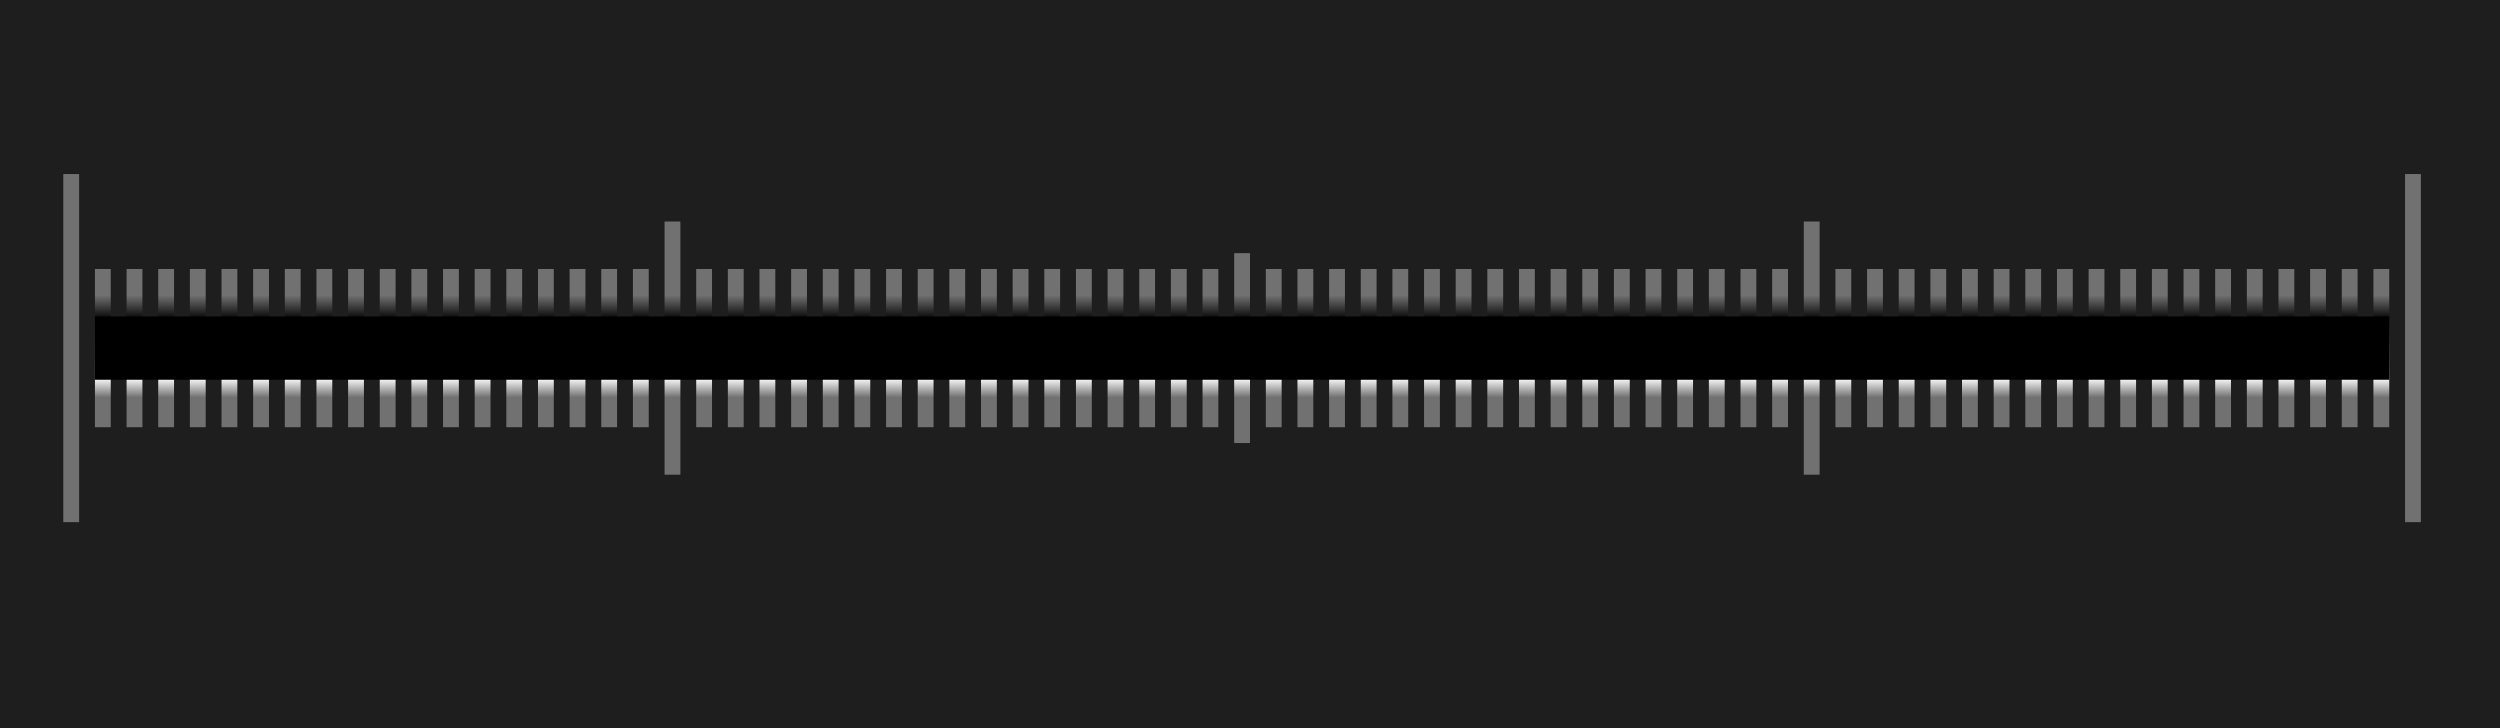
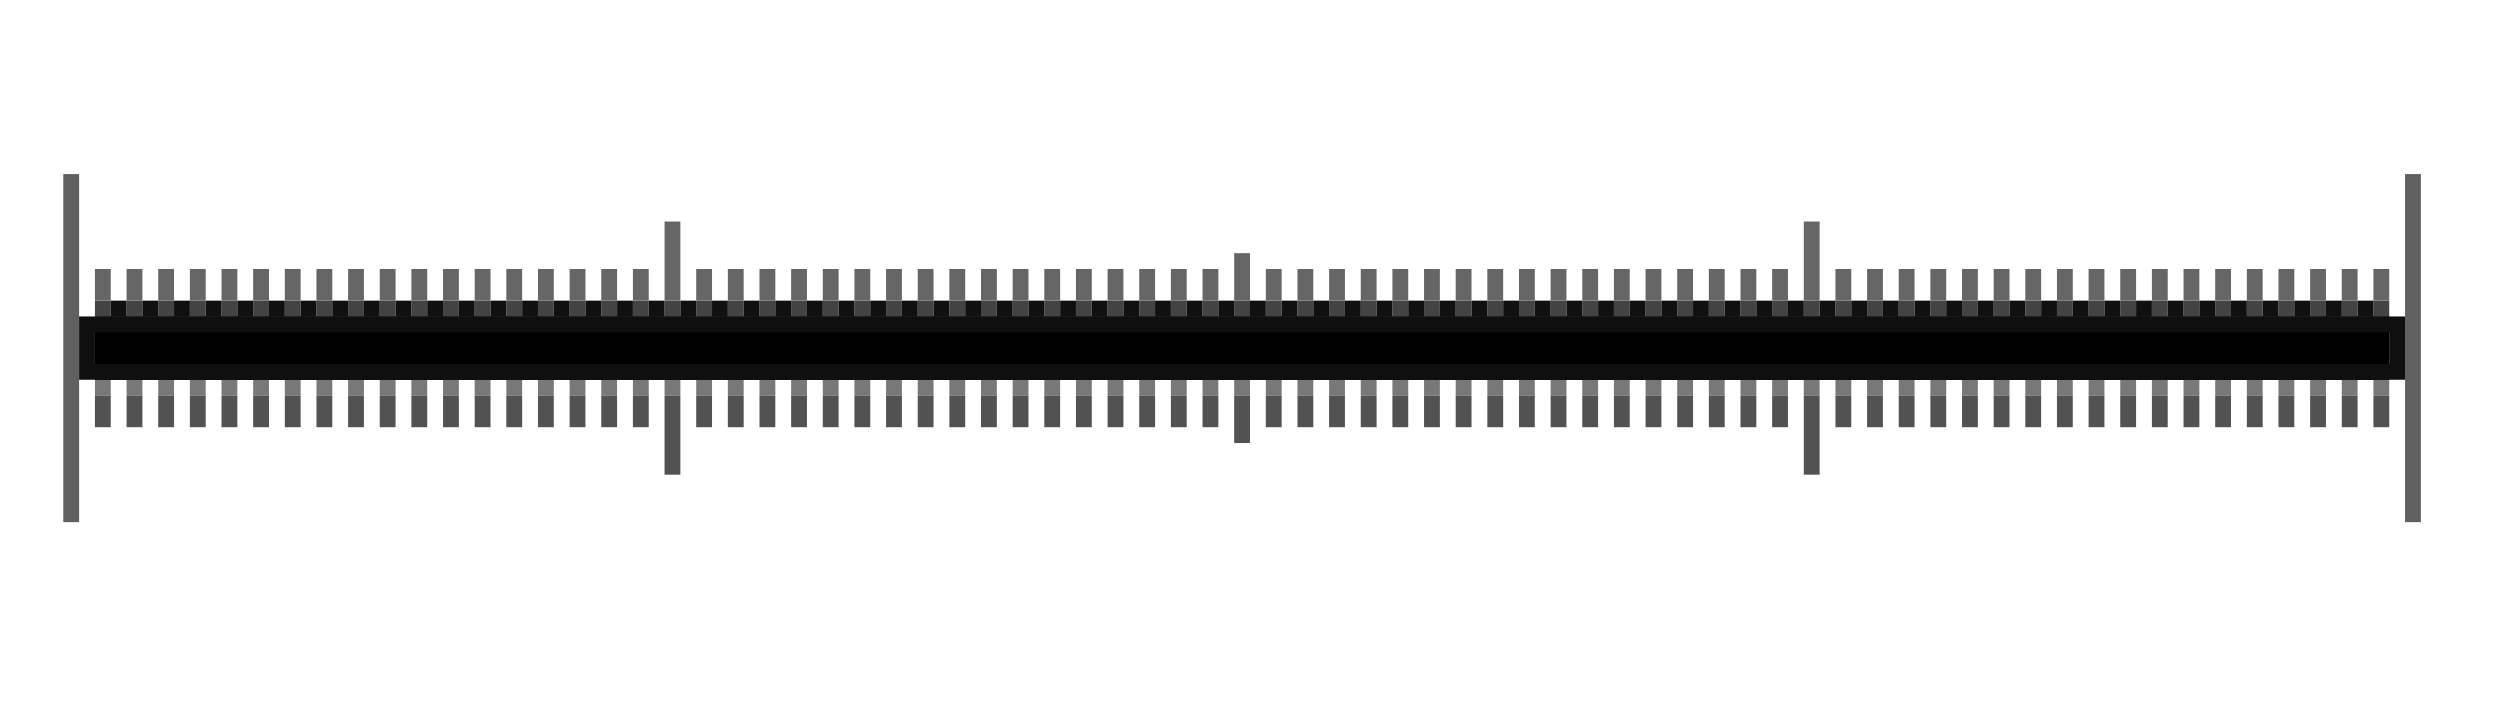
- <svg xmlns="http://www.w3.org/2000/svg" xmlns:xlink="http://www.w3.org/1999/xlink" width="158" height="46" version="1.1" id="svg174">
+ <svg xmlns="http://www.w3.org/2000/svg" xmlns:xlink="http://www.w3.org/1999/xlink" id="svg174" version="1.1" height="46" width="158">
  <defs id="defs14">
-     <linearGradient id="linearGradient5026" x1="76" x2="151" y1="1028.4" y2="1028.4" gradientUnits="userSpaceOnUse">
-       <stop style="stop-color:#717171;stop-opacity:1" stop-color="#828282" offset="0" id="stop5020" />
-       <stop style="stop-color:#717171;stop-opacity:1" id="stop5022" offset="0.291" stop-color="#828282" />
-       <stop stop-color="#828282" offset="0.383" id="stop5030" style="stop-color:#080808;stop-opacity:1" />
-       <stop style="stop-color:#f1f1f1;stop-opacity:1" id="stop5032" offset="0.625" stop-color="#828282" />
-       <stop stop-color="#828282" offset="0.695" id="stop5028" style="stop-color:#717171;stop-opacity:1" />
-       <stop stop-color="#464646" offset="1" id="stop5024" style="stop-color:#717171;stop-opacity:1" />
+     <linearGradient id="linearGradient1559" x1="76" x2="151" y1="1028.4" y2="1028.4" gradientUnits="userSpaceOnUse">
+       <stop style="stop-color:#f1f1f1;stop-opacity:1" stop-color="#828282" offset="0" id="stop1553" />
+       <stop stop-color="#828282" offset="0.681" id="stop1555" style="stop-color:#717171;stop-opacity:1" />
+       <stop stop-color="#464646" offset="1" id="stop1557" style="stop-color:#717171;stop-opacity:1" />
    </linearGradient>
-     <linearGradient gradientUnits="userSpaceOnUse" y2="1028.4" y1="1028.4" x2="151" x1="76" id="linearGradient994">
-       <stop id="stop990" offset="0" stop-color="#828282" style="stop-color:#464646;stop-opacity:1" />
-       <stop stop-color="#828282" offset="0.5" id="stop996" style="stop-color:#828282;stop-opacity:1" />
-       <stop id="stop992" offset="1" stop-color="#464646" />
+     <linearGradient id="linearGradient1462" x1="76" x2="151" y1="1028.4" y2="1028.4" gradientUnits="userSpaceOnUse">
+       <stop style="stop-color:#717171;stop-opacity:1" stop-color="#828282" offset="0" id="stop1450" />
+       <stop style="stop-color:#717171;stop-opacity:1" id="stop1452" offset="0.457" stop-color="#828282" />
+       <stop stop-color="#828282" offset="1" id="stop1454" style="stop-color:#080808;stop-opacity:1" />
    </linearGradient>
-     <linearGradient id="d" x1="2" x2="76" y1="1028.4" y2="1028.4" gradientUnits="userSpaceOnUse">
-       <stop stop-color="#464646" offset="0" id="stop2" />
-       <stop stop-color="#828282" offset="1" id="stop4" />
+     <linearGradient gradientUnits="userSpaceOnUse" y2="1028.4" y1="1028.4" x2="151" x1="76" id="linearGradient5026">
+       <stop id="stop5020" offset="0" stop-color="#828282" style="stop-color:#f1f1f1;stop-opacity:1" />
+       <stop style="stop-color:#717171;stop-opacity:1" id="stop5028" offset="0.681" stop-color="#828282" />
+       <stop style="stop-color:#717171;stop-opacity:1" id="stop5024" offset="1" stop-color="#464646" />
    </linearGradient>
-     <linearGradient id="c" x1="76" x2="151" y1="1028.4" y2="1028.4" gradientUnits="userSpaceOnUse">
-       <stop stop-color="#828282" offset="0" id="stop7" />
-       <stop stop-color="#464646" offset="1" id="stop9" />
+     <linearGradient id="linearGradient994" x1="76" x2="151" y1="1028.4" y2="1028.4" gradientUnits="userSpaceOnUse">
+       <stop style="stop-color:#464646;stop-opacity:1" stop-color="#828282" offset="0" id="stop990" />
+       <stop style="stop-color:#828282;stop-opacity:1" id="stop996" offset="0.5" stop-color="#828282" />
+       <stop stop-color="#464646" offset="1" id="stop992" />
    </linearGradient>
-     <linearGradient id="b" x1="2" x2="76" y1="1028.4" y2="1028.4" gradientUnits="userSpaceOnUse" xlink:href="#d" />
-     <linearGradient id="a" x1="76" x2="151" y1="1028.4" y2="1028.4" gradientUnits="userSpaceOnUse" xlink:href="#c" />
-     <linearGradient xlink:href="#linearGradient5026" id="linearGradient5018" gradientUnits="userSpaceOnUse" x1="114" y1="14" x2="114" y2="30" />
+     <linearGradient gradientUnits="userSpaceOnUse" y2="1028.4" y1="1028.4" x2="76" x1="2" id="d">
+       <stop id="stop2" offset="0" stop-color="#464646" />
+       <stop id="stop4" offset="1" stop-color="#828282" />
+     </linearGradient>
+     <linearGradient gradientUnits="userSpaceOnUse" y2="1028.4" y1="1028.4" x2="151" x1="76" id="c">
+       <stop id="stop7" offset="0" stop-color="#828282" />
+       <stop id="stop9" offset="1" stop-color="#464646" />
+     </linearGradient>
+     <linearGradient xlink:href="#d" gradientUnits="userSpaceOnUse" y2="1028.4" y1="1028.4" x2="76" x1="2" id="b" />
+     <linearGradient xlink:href="#c" gradientUnits="userSpaceOnUse" y2="1028.4" y1="1028.4" x2="151" x1="76" id="a" />
+     <linearGradient y2="20.125" x2="114" y1="14" x1="114" gradientUnits="userSpaceOnUse" id="linearGradient1295" xlink:href="#linearGradient1462" />
  </defs>
-   <g id="layer2" style="display:inline">
-     <rect style="opacity:1;fill:#1e1e1e;fill-opacity:1;stroke:none;stroke-width:1;stroke-linecap:round;stroke-linejoin:round;stroke-miterlimit:4;stroke-dasharray:none;stroke-opacity:1;paint-order:fill markers stroke" id="rect1648" width="3838.3" height="2486.33" x="-1902.945" y="-1208.74" />
+   <g style="display:none" id="layer2">
+     <rect y="-1208.74" x="-1902.945" height="2486.33" width="3838.3" id="rect1648" style="opacity:1;fill:#1e1e1e;fill-opacity:1;stroke:none;stroke-width:1;stroke-linecap:round;stroke-linejoin:round;stroke-miterlimit:4;stroke-dasharray:none;stroke-opacity:1;paint-order:fill markers stroke" />
  </g>
  <g id="layer1">
-     <path style="color:#000000;fill:#717171;fill-opacity:1;stroke:none;stroke-opacity:1" d="M 5,11 V 33 H 4 V 11 Z" id="path88" />
-     <path style="color:#000000;fill:#717171;fill-opacity:1;stroke:none;stroke-opacity:1" d="m 153,11 v 22 h -1 V 11 Z" id="path120" />
-     <g id="g5008" style="stroke:none;fill-opacity:1;fill:url(#linearGradient5018)">
-       <path id="path16" d="M 77,17 V 27 H 76 V 17 Z" style="color:#000000;fill:url(#linearGradient5018);fill-opacity:1;stroke:none;stroke-opacity:1" />
-       <path id="path18" d="M 75,17 V 27 H 74 V 17 Z" style="color:#000000;fill:url(#linearGradient5018);fill-opacity:1;stroke:none;stroke-opacity:1" />
-       <path id="path20" d="M 73,17 V 27 H 72 V 17 Z" style="color:#000000;fill:url(#linearGradient5018);fill-opacity:1;stroke:none;stroke-opacity:1" />
-       <path id="path22" d="M 71,17 V 27 H 70 V 17 Z" style="color:#000000;fill:url(#linearGradient5018);fill-opacity:1;stroke:none;stroke-opacity:1" />
-       <path id="path24" d="M 69,17 V 27 H 68 V 17 Z" style="color:#000000;fill:url(#linearGradient5018);fill-opacity:1;stroke:none;stroke-opacity:1" />
-       <path id="path26" d="M 67,17 V 27 H 66 V 17 Z" style="color:#000000;fill:url(#linearGradient5018);fill-opacity:1;stroke:none;stroke-opacity:1" />
-       <path id="path28" d="M 65,17 V 27 H 64 V 17 Z" style="color:#000000;fill:url(#linearGradient5018);fill-opacity:1;stroke:none;stroke-opacity:1" />
-       <path id="path30" d="M 63,17 V 27 H 62 V 17 Z" style="color:#000000;fill:url(#linearGradient5018);fill-opacity:1;stroke:none;stroke-opacity:1" />
-       <path id="path32" d="M 61,17 V 27 H 60 V 17 Z" style="color:#000000;fill:url(#linearGradient5018);fill-opacity:1;stroke:none;stroke-opacity:1" />
-       <path id="path34" d="M 59,17 V 27 H 58 V 17 Z" style="color:#000000;fill:url(#linearGradient5018);fill-opacity:1;stroke:none;stroke-opacity:1" />
-       <path id="path36" d="m 55,17 v 10 H 54 V 17 Z" style="color:#000000;fill:url(#linearGradient5018);fill-opacity:1;stroke:none;stroke-opacity:1" />
-       <path id="path38" d="M 53,17 V 27 H 52 V 17 Z" style="color:#000000;fill:url(#linearGradient5018);fill-opacity:1;stroke:none;stroke-opacity:1" />
-       <path id="path40" d="M 51,17 V 27 H 50 V 17 Z" style="color:#000000;fill:url(#linearGradient5018);fill-opacity:1;stroke:none;stroke-opacity:1" />
-       <path id="path42" d="M 49,17 V 27 H 48 V 17 Z" style="color:#000000;fill:url(#linearGradient5018);fill-opacity:1;stroke:none;stroke-opacity:1" />
-       <path id="path44" d="M 47,17 V 27 H 46 V 17 Z" style="color:#000000;fill:url(#linearGradient5018);fill-opacity:1;stroke:none;stroke-opacity:1" />
-       <path id="path46" d="M 45,17 V 27 H 44 V 17 Z" style="color:#000000;fill:url(#linearGradient5018);fill-opacity:1;stroke:none;stroke-opacity:1" />
-       <path id="path48" d="M 43,14 V 30 H 42 V 14 Z" style="color:#000000;fill:url(#linearGradient5018);fill-opacity:1;stroke:none;stroke-opacity:1" />
-       <path id="path50" d="M 41,17 V 27 H 40 V 17 Z" style="color:#000000;fill:url(#linearGradient5018);fill-opacity:1;stroke:none;stroke-opacity:1" />
-       <path id="path52" d="M 39,17 V 27 H 38 V 17 Z" style="color:#000000;fill:url(#linearGradient5018);fill-opacity:1;stroke:none;stroke-opacity:1" />
-       <path id="path54" d="M 37,17 V 27 H 36 V 17 Z" style="color:#000000;fill:url(#linearGradient5018);fill-opacity:1;stroke:none;stroke-opacity:1" />
-       <path id="path56" d="M 35,17 V 27 H 34 V 17 Z" style="color:#000000;fill:url(#linearGradient5018);fill-opacity:1;stroke:none;stroke-opacity:1" />
-       <path id="path58" d="M 33,17 V 27 H 32 V 17 Z" style="color:#000000;fill:url(#linearGradient5018);fill-opacity:1;stroke:none;stroke-opacity:1" />
-       <path id="path60" d="m 29,17 v 10 H 28 V 17 Z" style="color:#000000;fill:url(#linearGradient5018);fill-opacity:1;stroke:none;stroke-opacity:1" />
-       <path id="path62" d="M 27,17 V 27 H 26 V 17 Z" style="color:#000000;fill:url(#linearGradient5018);fill-opacity:1;stroke:none;stroke-opacity:1" />
-       <path id="path64" d="M 25,17 V 27 H 24 V 17 Z" style="color:#000000;fill:url(#linearGradient5018);fill-opacity:1;stroke:none;stroke-opacity:1" />
-       <path id="path66" d="M 23,17 V 27 H 22 V 17 Z" style="color:#000000;fill:url(#linearGradient5018);fill-opacity:1;stroke:none;stroke-opacity:1" />
-       <path id="path68" d="M 21,17 V 27 H 20 V 17 Z" style="color:#000000;fill:url(#linearGradient5018);fill-opacity:1;stroke:none;stroke-opacity:1" />
-       <path id="path70" d="M 19,17 V 27 H 18 V 17 Z" style="color:#000000;fill:url(#linearGradient5018);fill-opacity:1;stroke:none;stroke-opacity:1" />
-       <path id="path72" d="M 17,17 V 27 H 16 V 17 Z" style="color:#000000;fill:url(#linearGradient5018);fill-opacity:1;stroke:none;stroke-opacity:1" />
-       <path id="path74" d="M 15,17 V 27 H 14 V 17 Z" style="color:#000000;fill:url(#linearGradient5018);fill-opacity:1;stroke:none;stroke-opacity:1" />
-       <path id="path76" d="M 13,17 V 27 H 12 V 17 Z" style="color:#000000;fill:url(#linearGradient5018);fill-opacity:1;stroke:none;stroke-opacity:1" />
-       <path id="path78" d="M 11,17 V 27 H 10 V 17 Z" style="color:#000000;fill:url(#linearGradient5018);fill-opacity:1;stroke:none;stroke-opacity:1" />
-       <path id="path80" d="M 9,17 V 27 H 8 V 17 Z" style="color:#000000;fill:url(#linearGradient5018);fill-opacity:1;stroke:none;stroke-opacity:1" />
-       <path id="path82" d="M 57,17 V 27 H 56 V 17 Z" style="color:#000000;fill:url(#linearGradient5018);fill-opacity:1;stroke:none;stroke-opacity:1" />
-       <path id="path84" d="M 31,17 V 27 H 30 V 17 Z" style="color:#000000;fill:url(#linearGradient5018);fill-opacity:1;stroke:none;stroke-opacity:1" />
-       <path id="path86" d="M 7,17 V 27 H 6 V 17 Z" style="color:#000000;fill:url(#linearGradient5018);fill-opacity:1;stroke:none;stroke-opacity:1" />
-       <path id="path92" d="m 103,17 v 10 h -1 V 17 Z" style="color:#000000;fill:url(#linearGradient5018);fill-opacity:1;stroke:none;stroke-opacity:1" />
-       <path id="path94" d="m 101,17 v 10 h -1 V 17 Z" style="color:#000000;fill:url(#linearGradient5018);fill-opacity:1;stroke:none;stroke-opacity:1" />
-       <path id="path96" d="M 99,17 V 27 H 98 V 17 Z" style="color:#000000;fill:url(#linearGradient5018);fill-opacity:1;stroke:none;stroke-opacity:1" />
-       <path id="path98" d="M 97,17 V 27 H 96 V 17 Z" style="color:#000000;fill:url(#linearGradient5018);fill-opacity:1;stroke:none;stroke-opacity:1" />
-       <path id="path100" d="M 95,17 V 27 H 94 V 17 Z" style="color:#000000;fill:url(#linearGradient5018);fill-opacity:1;stroke:none;stroke-opacity:1" />
-       <path id="path102" d="M 93,17 V 27 H 92 V 17 Z" style="color:#000000;fill:url(#linearGradient5018);fill-opacity:1;stroke:none;stroke-opacity:1" />
-       <path id="path104" d="M 91,17 V 27 H 90 V 17 Z" style="color:#000000;fill:url(#linearGradient5018);fill-opacity:1;stroke:none;stroke-opacity:1" />
-       <path id="path106" d="M 89,17 V 27 H 88 V 17 Z" style="color:#000000;fill:url(#linearGradient5018);fill-opacity:1;stroke:none;stroke-opacity:1" />
-       <path id="path108" d="M 87,17 V 27 H 86 V 17 Z" style="color:#000000;fill:url(#linearGradient5018);fill-opacity:1;stroke:none;stroke-opacity:1" />
-       <path id="path110" d="M 85,17 V 27 H 84 V 17 Z" style="color:#000000;fill:url(#linearGradient5018);fill-opacity:1;stroke:none;stroke-opacity:1" />
-       <path id="path112" d="M 83,17 V 27 H 82 V 17 Z" style="color:#000000;fill:url(#linearGradient5018);fill-opacity:1;stroke:none;stroke-opacity:1" />
-       <path style="color:#000000;fill:url(#linearGradient5018);fill-opacity:1;stroke:none;stroke-opacity:1" id="path114" d="M 79,16 V 28 H 78 V 16 Z" />
-       <path id="path116" d="m 105,17 v 10 h -1 V 17 Z" style="color:#000000;fill:url(#linearGradient5018);fill-opacity:1;stroke:none;stroke-opacity:1" />
-       <path id="path118" d="m 81,17 v 10 H 80 V 17 Z" style="color:#000000;fill:url(#linearGradient5018);fill-opacity:1;stroke:none;stroke-opacity:1" />
-       <path id="path122" d="m 151,17 v 10 h -1 V 17 Z" style="color:#000000;fill:url(#linearGradient5018);fill-opacity:1;stroke:none;stroke-opacity:1" />
-       <path id="path124" d="m 149,17 v 10 h -1 V 17 Z" style="color:#000000;fill:url(#linearGradient5018);fill-opacity:1;stroke:none;stroke-opacity:1" />
-       <path id="path126" d="m 147,17 v 10 h -1 V 17 Z" style="color:#000000;fill:url(#linearGradient5018);fill-opacity:1;stroke:none;stroke-opacity:1" />
-       <path id="path128" d="m 145,17 v 10 h -1 V 17 Z" style="color:#000000;fill:url(#linearGradient5018);fill-opacity:1;stroke:none;stroke-opacity:1" />
-       <path id="path130" d="m 143,17 v 10 h -1 V 17 Z" style="color:#000000;fill:url(#linearGradient5018);fill-opacity:1;stroke:none;stroke-opacity:1" />
-       <path id="path132" d="m 139,17 v 10 h -1 V 17 Z" style="color:#000000;fill:url(#linearGradient5018);fill-opacity:1;stroke:none;stroke-opacity:1" />
-       <path id="path134" d="m 137,17 v 10 h -1 V 17 Z" style="color:#000000;fill:url(#linearGradient5018);fill-opacity:1;stroke:none;stroke-opacity:1" />
-       <path id="path136" d="m 135,17 v 10 h -1 V 17 Z" style="color:#000000;fill:url(#linearGradient5018);fill-opacity:1;stroke:none;stroke-opacity:1" />
-       <path id="path138" d="m 133,17 v 10 h -1 V 17 Z" style="color:#000000;fill:url(#linearGradient5018);fill-opacity:1;stroke:none;stroke-opacity:1" />
-       <path id="path140" d="m 131,17 v 10 h -1 V 17 Z" style="color:#000000;fill:url(#linearGradient5018);fill-opacity:1;stroke:none;stroke-opacity:1" />
-       <path id="path142" d="m 129,17 v 10 h -1 V 17 Z" style="color:#000000;fill:url(#linearGradient5018);fill-opacity:1;stroke:none;stroke-opacity:1" />
-       <path id="path144" d="m 127,17 v 10 h -1 V 17 Z" style="color:#000000;fill:url(#linearGradient5018);fill-opacity:1;stroke:none;stroke-opacity:1" />
-       <path id="path146" d="m 125,17 v 10 h -1 V 17 Z" style="color:#000000;fill:url(#linearGradient5018);fill-opacity:1;stroke:none;stroke-opacity:1" />
-       <path id="path148" d="m 123,17 v 10 h -1 V 17 Z" style="color:#000000;fill:url(#linearGradient5018);fill-opacity:1;stroke:none;stroke-opacity:1" />
-       <path id="path150" d="m 121,17 v 10 h -1 V 17 Z" style="color:#000000;fill:url(#linearGradient5018);fill-opacity:1;stroke:none;stroke-opacity:1" />
-       <path id="path152" d="m 119,17 v 10 h -1 V 17 Z" style="color:#000000;fill:url(#linearGradient5018);fill-opacity:1;stroke:none;stroke-opacity:1" />
-       <path id="path154" d="m 117,17 v 10 h -1 V 17 Z" style="color:#000000;fill:url(#linearGradient5018);fill-opacity:1;stroke:none;stroke-opacity:1" />
-       <path id="path156" d="m 111,17 v 10 h -1 V 17 Z" style="color:#000000;fill:url(#linearGradient5018);fill-opacity:1;stroke:none;stroke-opacity:1" />
-       <path id="path158" d="m 109,17 v 10 h -1 V 17 Z" style="color:#000000;fill:url(#linearGradient5018);fill-opacity:1;stroke:none;stroke-opacity:1" />
-       <path id="path160" d="m 107,17 v 10 h -1 V 17 Z" style="color:#000000;fill:url(#linearGradient5018);fill-opacity:1;stroke:none;stroke-opacity:1" />
-       <path id="path162" d="m 141,17 v 10 h -1 V 17 Z" style="color:#000000;fill:url(#linearGradient5018);fill-opacity:1;stroke:none;stroke-opacity:1" />
-       <path id="path164" d="m 115,14 v 16 h -1 V 14 Z" style="color:#000000;fill:url(#linearGradient5018);fill-opacity:1;stroke:none;stroke-opacity:1" />
-       <path id="path166" d="m 113,17 v 10 h -1 V 17 Z" style="color:#000000;fill:url(#linearGradient5018);fill-opacity:1;stroke:none;stroke-opacity:1" />
+     <path style="color:#000000;stroke:none;stroke-opacity:1" d="m 151,20 v 4 H 6 v -4 z" id="path170-3" />
+     <g style="fill:#606060;fill-opacity:1" id="g1862">
+       <path style="color:#000000;fill:#606060;fill-opacity:1;stroke:none;stroke-opacity:1" d="M 5,11 V 33 H 4 V 11 Z" id="path88" />
+       <path style="color:#000000;fill:#606060;fill-opacity:1;stroke:none;stroke-opacity:1" d="m 153,11 v 22 h -1 V 11 Z" id="path120" />
    </g>
-     <path id="path170" d="m 151,20 v 4 H 6 v -4 z" style="color:#000000;stroke:none;stroke-opacity:1" />
+     <path id="path166-9" d="m 6,24 v 1 h 1 v -1 z m 2,0 v 1 h 1 v -1 z m 2,0 v 1 h 1 v -1 z m 2,0 v 1 h 1 v -1 z m 2,0 v 1 h 1 v -1 z m 2,0 v 1 h 1 v -1 z m 2,0 v 1 h 1 v -1 z m 2,0 v 1 h 1 v -1 z m 2,0 v 1 h 1 v -1 z m 2,0 v 1 h 1 v -1 z m 2,0 v 1 h 1 v -1 z m 2,0 v 1 h 1 v -1 z m 2,0 v 1 h 1 v -1 z m 2,0 v 1 h 1 v -1 z m 2,0 v 1 h 1 v -1 z m 2,0 v 1 h 1 v -1 z m 2,0 v 1 h 1 v -1 z m 2,0 v 1 h 1 v -1 z m 2,0 v 1 h 1 v -1 z m 2,0 v 1 h 1 v -1 z m 2,0 v 1 h 1 v -1 z m 2,0 v 1 h 1 v -1 z m 2,0 v 1 h 1 v -1 z m 2,0 v 1 h 1 v -1 z m 2,0 v 1 h 1 v -1 z m 2,0 v 1 h 1 v -1 z m 2,0 v 1 h 1 v -1 z m 2,0 v 1 h 1 v -1 z m 2,0 v 1 h 1 v -1 z m 2,0 v 1 h 1 v -1 z m 2,0 v 1 h 1 v -1 z m 2,0 v 1 h 1 v -1 z m 2,0 v 1 h 1 v -1 z m 2,0 v 1 h 1 v -1 z m 2,0 v 1 h 1 v -1 z m 2,0 v 1 h 1 v -1 z m 2,0 v 1 h 1 v -1 z m 2,0 v 1 h 1 v -1 z m 2,0 v 1 h 1 v -1 z m 2,0 v 1 h 1 v -1 z m 2,0 v 1 h 1 v -1 z m 2,0 v 1 h 1 v -1 z m 2,0 v 1 h 1 v -1 z m 2,0 v 1 h 1 v -1 z m 2,0 v 1 h 1 v -1 z m 2,0 v 1 h 1 v -1 z m 2,0 v 1 h 1 v -1 z m 2,0 v 1 h 1 v -1 z m 2,0 v 1 h 1 v -1 z m 2,0 v 1 h 1 v -1 z m 2,0 v 1 h 1 v -1 z m 2,0 v 1 h 1 v -1 z m 2,0 v 1 h 1 v -1 z m 2,0 v 1 h 1 v -1 z m 2,0 v 1 h 1 v -1 z m 2,0 v 1 h 1 v -1 z m 2,0 v 1 h 1 v -1 z m 2,0 v 1 h 1 v -1 z m 2,0 v 1 h 1 v -1 z m 2,0 v 1 h 1 v -1 z m 2,0 v 1 h 1 v -1 z m 2,0 v 1 h 1 v -1 z m 2,0 v 1 h 1 v -1 z m 2,0 v 1 h 1 v -1 z m 2,0 v 1 h 1 v -1 z m 2,0 v 1 h 1 v -1 z m 2,0 v 1 h 1 v -1 z m 2,0 v 1 h 1 v -1 z m 2,0 v 1 h 1 v -1 z m 2,0 v 1 h 1 v -1 z m 2,0 v 1 h 1 v -1 z m 2,0 v 1 h 1 v -1 z m 2,0 v 1 h 1 v -1 z" style="color:#000000;fill:#787878;fill-opacity:1;stroke:none;stroke-opacity:1" />
+     <path style="color:#000000;stroke:none;stroke-opacity:1;fill:#000000;fill-opacity:1" d="m 151,20 v 4 H 6 v -4 z" id="path170" />
+     <path id="path166-9-6" d="m 6,25 v 2 h 1 v -2 z m 2,0 v 2 h 1 v -2 z m 2,0 v 2 h 1 v -2 z m 2,0 v 2 h 1 v -2 z m 2,0 v 2 h 1 v -2 z m 2,0 v 2 h 1 v -2 z m 2,0 v 2 h 1 v -2 z m 2,0 v 2 h 1 v -2 z m 2,0 v 2 h 1 v -2 z m 2,0 v 2 h 1 v -2 z m 2,0 v 2 h 1 v -2 z m 2,0 v 2 h 1 v -2 z m 2,0 v 2 h 1 v -2 z m 2,0 v 2 h 1 v -2 z m 2,0 v 2 h 1 v -2 z m 2,0 v 2 h 1 v -2 z m 2,0 v 2 h 1 v -2 z m 2,0 v 2 h 1 v -2 z m 2,0 v 5 h 1 v -5 z m 2,0 v 2 h 1 v -2 z m 2,0 v 2 h 1 v -2 z m 2,0 v 2 h 1 v -2 z m 2,0 v 2 h 1 v -2 z m 2,0 v 2 h 1 v -2 z m 2,0 v 2 h 1 v -2 z m 2,0 v 2 h 1 v -2 z m 2,0 v 2 h 1 v -2 z m 2,0 v 2 h 1 v -2 z m 2,0 v 2 h 1 v -2 z m 2,0 v 2 h 1 v -2 z m 2,0 v 2 h 1 v -2 z m 2,0 v 2 h 1 v -2 z m 2,0 v 2 h 1 v -2 z m 2,0 v 2 h 1 v -2 z m 2,0 v 2 h 1 v -2 z m 2,0 v 2 h 1 v -2 z m 2,0 v 3 h 1 v -3 z m 2,0 v 2 h 1 v -2 z m 2,0 v 2 h 1 v -2 z m 2,0 v 2 h 1 v -2 z m 2,0 v 2 h 1 v -2 z m 2,0 v 2 h 1 v -2 z m 2,0 v 2 h 1 v -2 z m 2,0 v 2 h 1 v -2 z m 2,0 v 2 h 1 v -2 z m 2,0 v 2 h 1 v -2 z m 2,0 v 2 h 1 v -2 z m 2,0 v 2 h 1 v -2 z m 2,0 v 2 h 1 v -2 z m 2,0 v 2 h 1 v -2 z m 2,0 v 2 h 1 v -2 z m 2,0 v 2 h 1 v -2 z m 2,0 v 2 h 1 v -2 z m 2,0 v 2 h 1 v -2 z m 2,0 v 5 h 1 v -5 z m 2,0 v 2 h 1 v -2 z m 2,0 v 2 h 1 v -2 z m 2,0 v 2 h 1 v -2 z m 2,0 v 2 h 1 v -2 z m 2,0 v 2 h 1 v -2 z m 2,0 v 2 h 1 v -2 z m 2,0 v 2 h 1 v -2 z m 2,0 v 2 h 1 v -2 z m 2,0 v 2 h 1 v -2 z m 2,0 v 2 h 1 v -2 z m 2,0 v 2 h 1 v -2 z m 2,0 v 2 h 1 v -2 z m 2,0 v 2 h 1 v -2 z m 2,0 v 2 h 1 v -2 z m 2,0 v 2 h 1 v -2 z m 2,0 v 2 h 1 v -2 z m 2,0 v 2 h 1 v -2 z m 2,0 v 2 h 1 v -2 z" style="color:#000000;fill:#525252;fill-opacity:1;stroke:none;stroke-opacity:1" />
+     <path id="path166-9-1" d="m 6,20 v -1 h 1 v 1 z m 2,0 v -1 h 1 v 1 z m 2,0 v -1 h 1 v 1 z m 2,0 v -1 h 1 v 1 z m 2,0 v -1 h 1 v 1 z m 2,0 v -1 h 1 v 1 z m 2,0 v -1 h 1 v 1 z m 2,0 v -1 h 1 v 1 z m 2,0 v -1 h 1 v 1 z m 2,0 v -1 h 1 v 1 z m 2,0 v -1 h 1 v 1 z m 2,0 v -1 h 1 v 1 z m 2,0 v -1 h 1 v 1 z m 2,0 v -1 h 1 v 1 z m 2,0 v -1 h 1 v 1 z m 2,0 v -1 h 1 v 1 z m 2,0 v -1 h 1 v 1 z m 2,0 v -1 h 1 v 1 z m 2,0 v -1 h 1 v 1 z m 2,0 v -1 h 1 v 1 z m 2,0 v -1 h 1 v 1 z m 2,0 v -1 h 1 v 1 z m 2,0 v -1 h 1 v 1 z m 2,0 v -1 h 1 v 1 z m 2,0 v -1 h 1 v 1 z m 2,0 v -1 h 1 v 1 z m 2,0 v -1 h 1 v 1 z m 2,0 v -1 h 1 v 1 z m 2,0 v -1 h 1 v 1 z m 2,0 v -1 h 1 v 1 z m 2,0 v -1 h 1 v 1 z m 2,0 v -1 h 1 v 1 z m 2,0 v -1 h 1 v 1 z m 2,0 v -1 h 1 v 1 z m 2,0 v -1 h 1 v 1 z m 2,0 v -1 h 1 v 1 z m 2,0 v -1 h 1 v 1 z m 2,0 v -1 h 1 v 1 z m 2,0 v -1 h 1 v 1 z m 2,0 v -1 h 1 v 1 z m 2,0 v -1 h 1 v 1 z m 2,0 v -1 h 1 v 1 z m 2,0 v -1 h 1 v 1 z m 2,0 v -1 h 1 v 1 z m 2,0 v -1 h 1 v 1 z m 2,0 v -1 h 1 v 1 z m 2,0 v -1 h 1 v 1 z m 2,0 v -1 h 1 v 1 z m 2,0 v -1 h 1 v 1 z m 2,0 v -1 h 1 v 1 z m 2,0 v -1 h 1 v 1 z m 2,0 v -1 h 1 v 1 z m 2,0 v -1 h 1 v 1 z m 2,0 v -1 h 1 v 1 z m 2,0 v -1 h 1 v 1 z m 2,0 v -1 h 1 v 1 z m 2,0 v -1 h 1 v 1 z m 2,0 v -1 h 1 v 1 z m 2,0 v -1 h 1 v 1 z m 2,0 v -1 h 1 v 1 z m 2,0 v -1 h 1 v 1 z m 2,0 v -1 h 1 v 1 z m 2,0 v -1 h 1 v 1 z m 2,0 v -1 h 1 v 1 z m 2,0 v -1 h 1 v 1 z m 2,0 v -1 h 1 v 1 z m 2,0 v -1 h 1 v 1 z m 2,0 v -1 h 1 v 1 z m 2,0 v -1 h 1 v 1 z m 2,0 v -1 h 1 v 1 z m 2,0 v -1 h 1 v 1 z m 2,0 v -1 h 1 v 1 z m 2,0 v -1 h 1 v 1 z" style="color:#000000;fill:#434343;fill-opacity:1;stroke:none;stroke-opacity:1" />
+     <path id="path166-9-6-8" d="m 6,19 v -2 h 1 v 2 z m 2,0 v -2 h 1 v 2 z m 2,0 v -2 h 1 v 2 z m 2,0 v -2 h 1 v 2 z m 2,0 v -2 h 1 v 2 z m 2,0 v -2 h 1 v 2 z m 2,0 v -2 h 1 v 2 z m 2,0 v -2 h 1 v 2 z m 2,0 v -2 h 1 v 2 z m 2,0 v -2 h 1 v 2 z m 2,0 v -2 h 1 v 2 z m 2,0 v -2 h 1 v 2 z m 2,0 v -2 h 1 v 2 z m 2,0 v -2 h 1 v 2 z m 2,0 v -2 h 1 v 2 z m 2,0 v -2 h 1 v 2 z m 2,0 v -2 h 1 v 2 z m 2,0 v -2 h 1 v 2 z m 2,0 v -5 h 1 v 5 z m 2,0 v -2 h 1 v 2 z m 2,0 v -2 h 1 v 2 z m 2,0 v -2 h 1 v 2 z m 2,0 v -2 h 1 v 2 z m 2,0 v -2 h 1 v 2 z m 2,0 v -2 h 1 v 2 z m 2,0 v -2 h 1 v 2 z m 2,0 v -2 h 1 v 2 z m 2,0 v -2 h 1 v 2 z m 2,0 v -2 h 1 v 2 z m 2,0 v -2 h 1 v 2 z m 2,0 v -2 h 1 v 2 z m 2,0 v -2 h 1 v 2 z m 2,0 v -2 h 1 v 2 z m 2,0 v -2 h 1 v 2 z m 2,0 v -2 h 1 v 2 z m 2,0 v -2 h 1 v 2 z m 2,0 v -3 h 1 v 3 z m 2,0 v -2 h 1 v 2 z m 2,0 v -2 h 1 v 2 z m 2,0 v -2 h 1 v 2 z m 2,0 v -2 h 1 v 2 z m 2,0 v -2 h 1 v 2 z m 2,0 v -2 h 1 v 2 z m 2,0 v -2 h 1 v 2 z m 2,0 v -2 h 1 v 2 z m 2,0 v -2 h 1 v 2 z m 2,0 v -2 h 1 v 2 z m 2,0 v -2 h 1 v 2 z m 2,0 v -2 h 1 v 2 z m 2,0 v -2 h 1 v 2 z m 2,0 v -2 h 1 v 2 z m 2,0 v -2 h 1 v 2 z m 2,0 v -2 h 1 v 2 z m 2,0 v -2 h 1 v 2 z m 2,0 v -5 h 1 v 5 z m 2,0 v -2 h 1 v 2 z m 2,0 v -2 h 1 v 2 z m 2,0 v -2 h 1 v 2 z m 2,0 v -2 h 1 v 2 z m 2,0 v -2 h 1 v 2 z m 2,0 v -2 h 1 v 2 z m 2,0 v -2 h 1 v 2 z m 2,0 v -2 h 1 v 2 z m 2,0 v -2 h 1 v 2 z m 2,0 v -2 h 1 v 2 z m 2,0 v -2 h 1 v 2 z m 2,0 v -2 h 1 v 2 z m 2,0 v -2 h 1 v 2 z m 2,0 v -2 h 1 v 2 z m 2,0 v -2 h 1 v 2 z m 2,0 v -2 h 1 v 2 z m 2,0 v -2 h 1 v 2 z m 2,0 v -2 h 1 v 2 z" style="color:#000000;fill:#666666;fill-opacity:1;stroke:none;stroke-opacity:1" />
+     <path id="path166-9-1-7" d="m 7,20 v -1 h 1 v 1 z m 2,0 v -1 h 1 v 1 z m 2,0 v -1 h 1 v 1 z m 2,0 v -1 h 1 v 1 z m 2,0 v -1 h 1 v 1 z m 2,0 v -1 h 1 v 1 z m 2,0 v -1 h 1 v 1 z m 2,0 v -1 h 1 v 1 z m 2,0 v -1 h 1 v 1 z m 2,0 v -1 h 1 v 1 z m 2,0 v -1 h 1 v 1 z m 2,0 v -1 h 1 v 1 z m 2,0 v -1 h 1 v 1 z m 2,0 v -1 h 1 v 1 z m 2,0 v -1 h 1 v 1 z m 2,0 v -1 h 1 v 1 z m 2,0 v -1 h 1 v 1 z m 2,0 v -1 h 1 v 1 z m 2,0 v -1 h 1 v 1 z m 2,0 v -1 h 1 v 1 z m 2,0 v -1 h 1 v 1 z m 2,0 v -1 h 1 v 1 z m 2,0 v -1 h 1 v 1 z m 2,0 v -1 h 1 v 1 z m 2,0 v -1 h 1 v 1 z m 2,0 v -1 h 1 v 1 z m 2,0 v -1 h 1 v 1 z m 2,0 v -1 h 1 v 1 z m 2,0 v -1 h 1 v 1 z m 2,0 v -1 h 1 v 1 z m 2,0 v -1 h 1 v 1 z m 2,0 v -1 h 1 v 1 z m 2,0 v -1 h 1 v 1 z m 2,0 v -1 h 1 v 1 z m 2,0 v -1 h 1 v 1 z m 2,0 v -1 h 1 v 1 z m 2,0 v -1 h 1 v 1 z m 2,0 v -1 h 1 v 1 z m 2,0 v -1 h 1 v 1 z m 2,0 v -1 h 1 v 1 z m 2,0 v -1 h 1 v 1 z m 2,0 v -1 h 1 v 1 z m 2,0 v -1 h 1 v 1 z m 2,0 v -1 h 1 v 1 z m 2,0 v -1 h 1 v 1 z m 2,0 v -1 h 1 v 1 z m 2,0 v -1 h 1 v 1 z m 2,0 v -1 h 1 v 1 z m 2,0 v -1 h 1 v 1 z m 2,0 v -1 h 1 v 1 z m 2,0 v -1 h 1 v 1 z m 2,0 v -1 h 1 v 1 z m 2,0 v -1 h 1 v 1 z m 2,0 v -1 h 1 v 1 z m 2,0 v -1 h 1 v 1 z m 2,0 v -1 h 1 v 1 z m 2,0 v -1 h 1 v 1 z m 2,0 v -1 h 1 v 1 z m 2,0 v -1 h 1 v 1 z m 2,0 v -1 h 1 v 1 z m 2,0 v -1 h 1 v 1 z m 2,0 v -1 h 1 v 1 z m 2,0 v -1 h 1 v 1 z m 2,0 v -1 h 1 v 1 z m 2,0 v -1 h 1 v 1 z m 2,0 v -1 h 1 v 1 z m 2,0 v -1 h 1 v 1 z m 2,0 v -1 h 1 v 1 z m 2,0 v -1 h 1 v 1 z m 2,0 v -1 h 1 v 1 z m 2,0 v -1 h 1 v 1 z m 2,0 v -1 h 1 v 1 z" style="color:#000000;fill:#101010;fill-opacity:1;stroke:none;stroke-opacity:1" />
+   </g>
+   <g style="display:inline" id="layer3">
+     <path id="rect1769" d="m 5,20 v 4 h 147 v -4 z m 1,1 h 145 v 2 H 6 Z" style="opacity:1;fill:#0f0f0f;fill-opacity:1;stroke:none;stroke-width:2.437;stroke-linecap:round;stroke-linejoin:round;stroke-miterlimit:4;stroke-dasharray:none;stroke-opacity:1;paint-order:fill markers stroke" />
  </g>
</svg>
